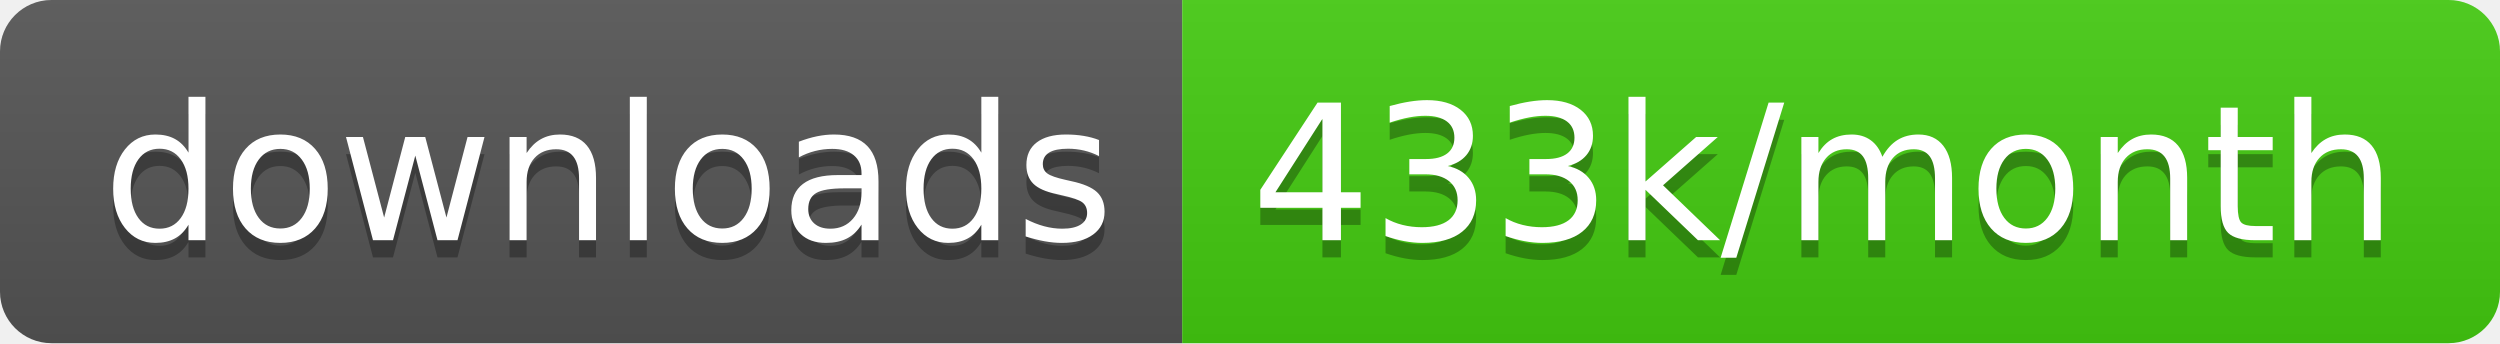
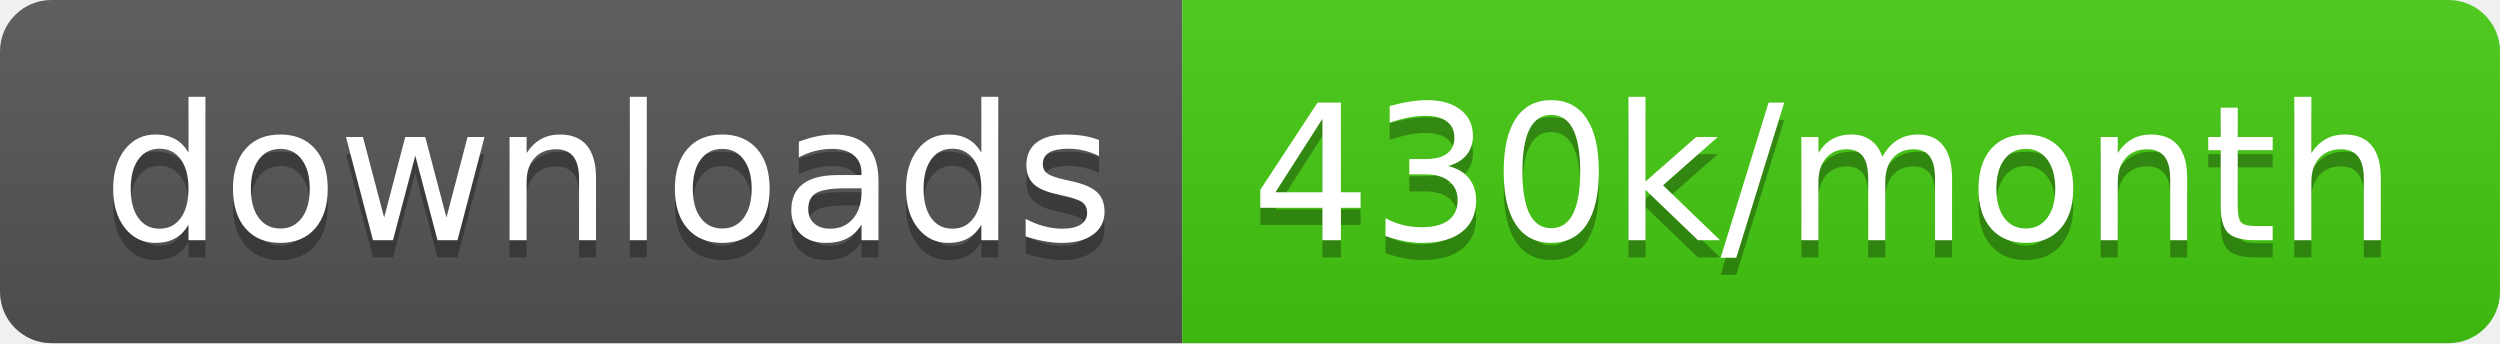
<svg xmlns="http://www.w3.org/2000/svg" width="145.7" height="20">
  <linearGradient id="smooth" x2="0" y2="100%">
    <stop offset="0" stop-color="#bbb" stop-opacity=".1" />
    <stop offset="1" stop-opacity=".1" />
  </linearGradient>
  <clipPath id="round">
    <rect width="145.7" height="20" rx="3" fill="#fff" />
  </clipPath>
  <g clip-path="url(#round)">
    <rect width="68.9" height="20" fill="#555" />
    <rect x="68.9" width="76.8" height="20" fill="#4c1" />
    <rect width="145.7" height="20" fill="url(#smooth)" />
  </g>
  <g fill="#fff" text-anchor="middle" font-family="DejaVu Sans,Verdana,Geneva,sans-serif" font-size="110">
    <text x="354.5" y="150" fill="#010101" fill-opacity=".3" transform="scale(0.1)" textLength="589.0" lengthAdjust="spacing">downloads</text>
    <text x="354.5" y="140" transform="scale(0.1)" textLength="589.0" lengthAdjust="spacing">downloads</text>
-     <text x="1063.0" y="150" fill="#010101" fill-opacity=".3" transform="scale(0.1)" textLength="668.0" lengthAdjust="spacing">433k/month</text>
-     <text x="1063.0" y="140" transform="scale(0.1)" textLength="668.0" lengthAdjust="spacing">433k/month</text>
+     <text x="1063.0" y="150" fill="#010101" fill-opacity=".3" transform="scale(0.1)" textLength="668.0" lengthAdjust="spacing">430k/month</text>
+     <text x="1063.0" y="140" transform="scale(0.1)" textLength="668.0" lengthAdjust="spacing">430k/month</text>
  </g>
</svg>
